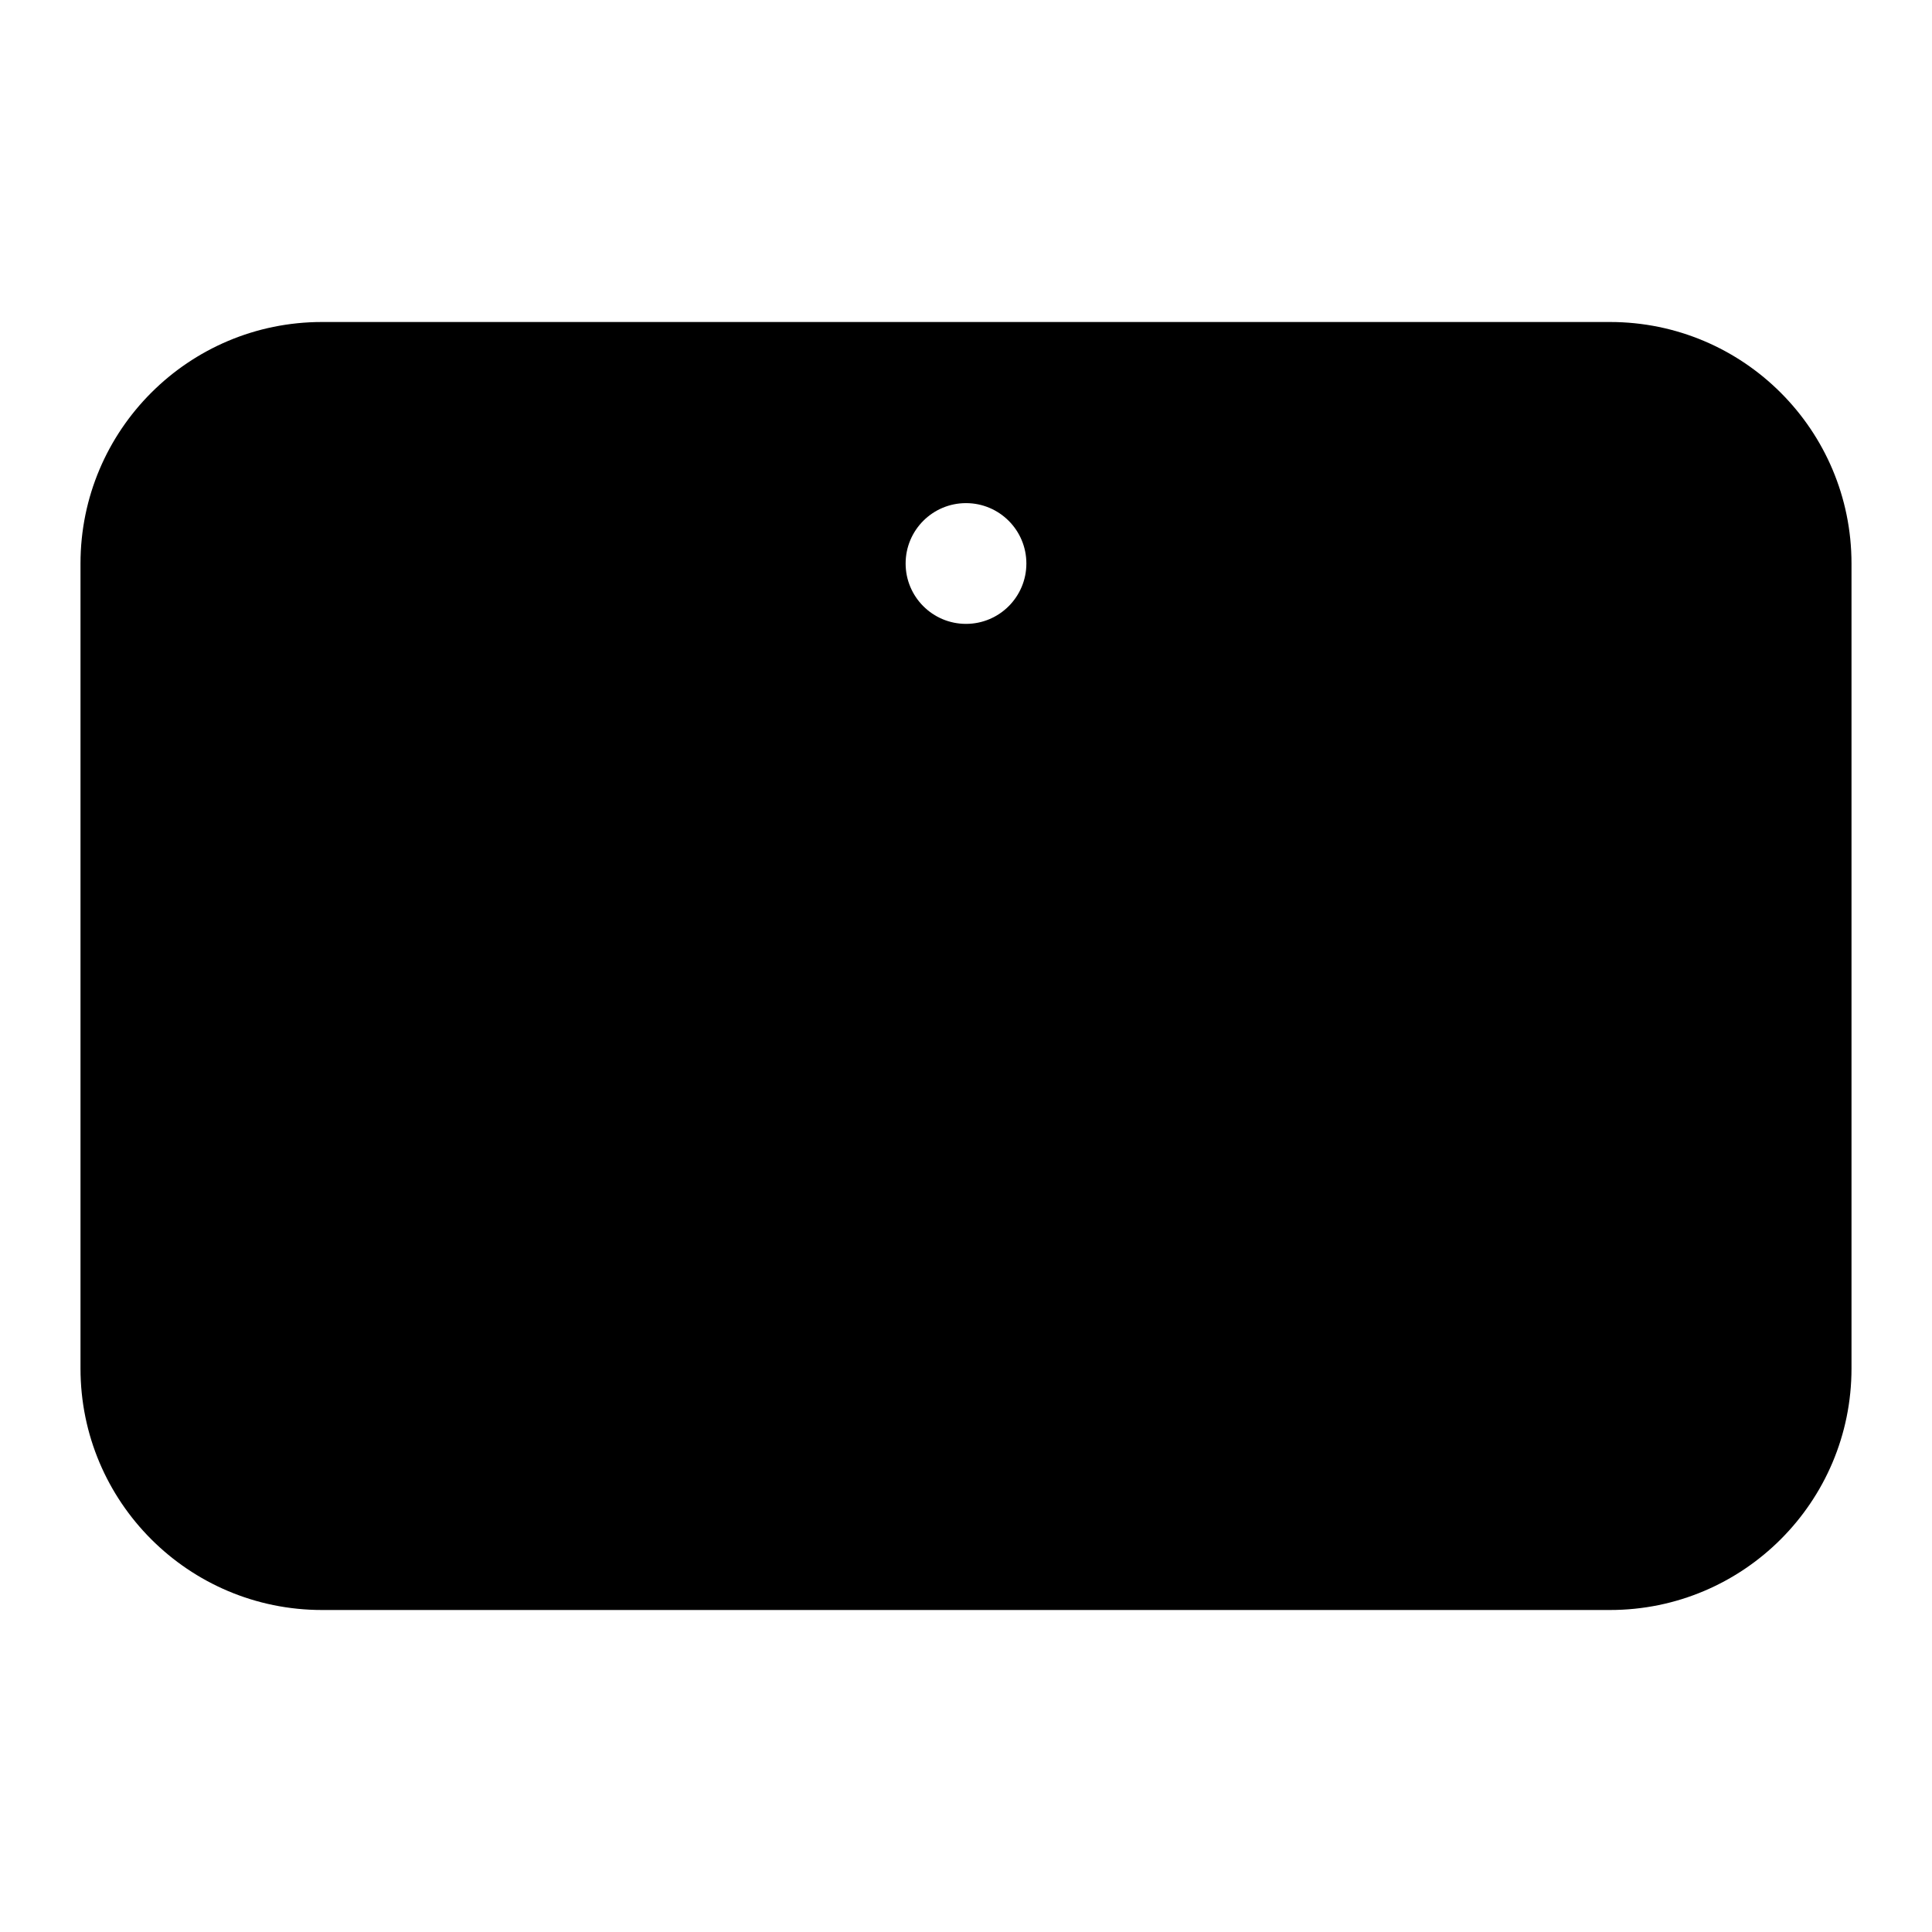
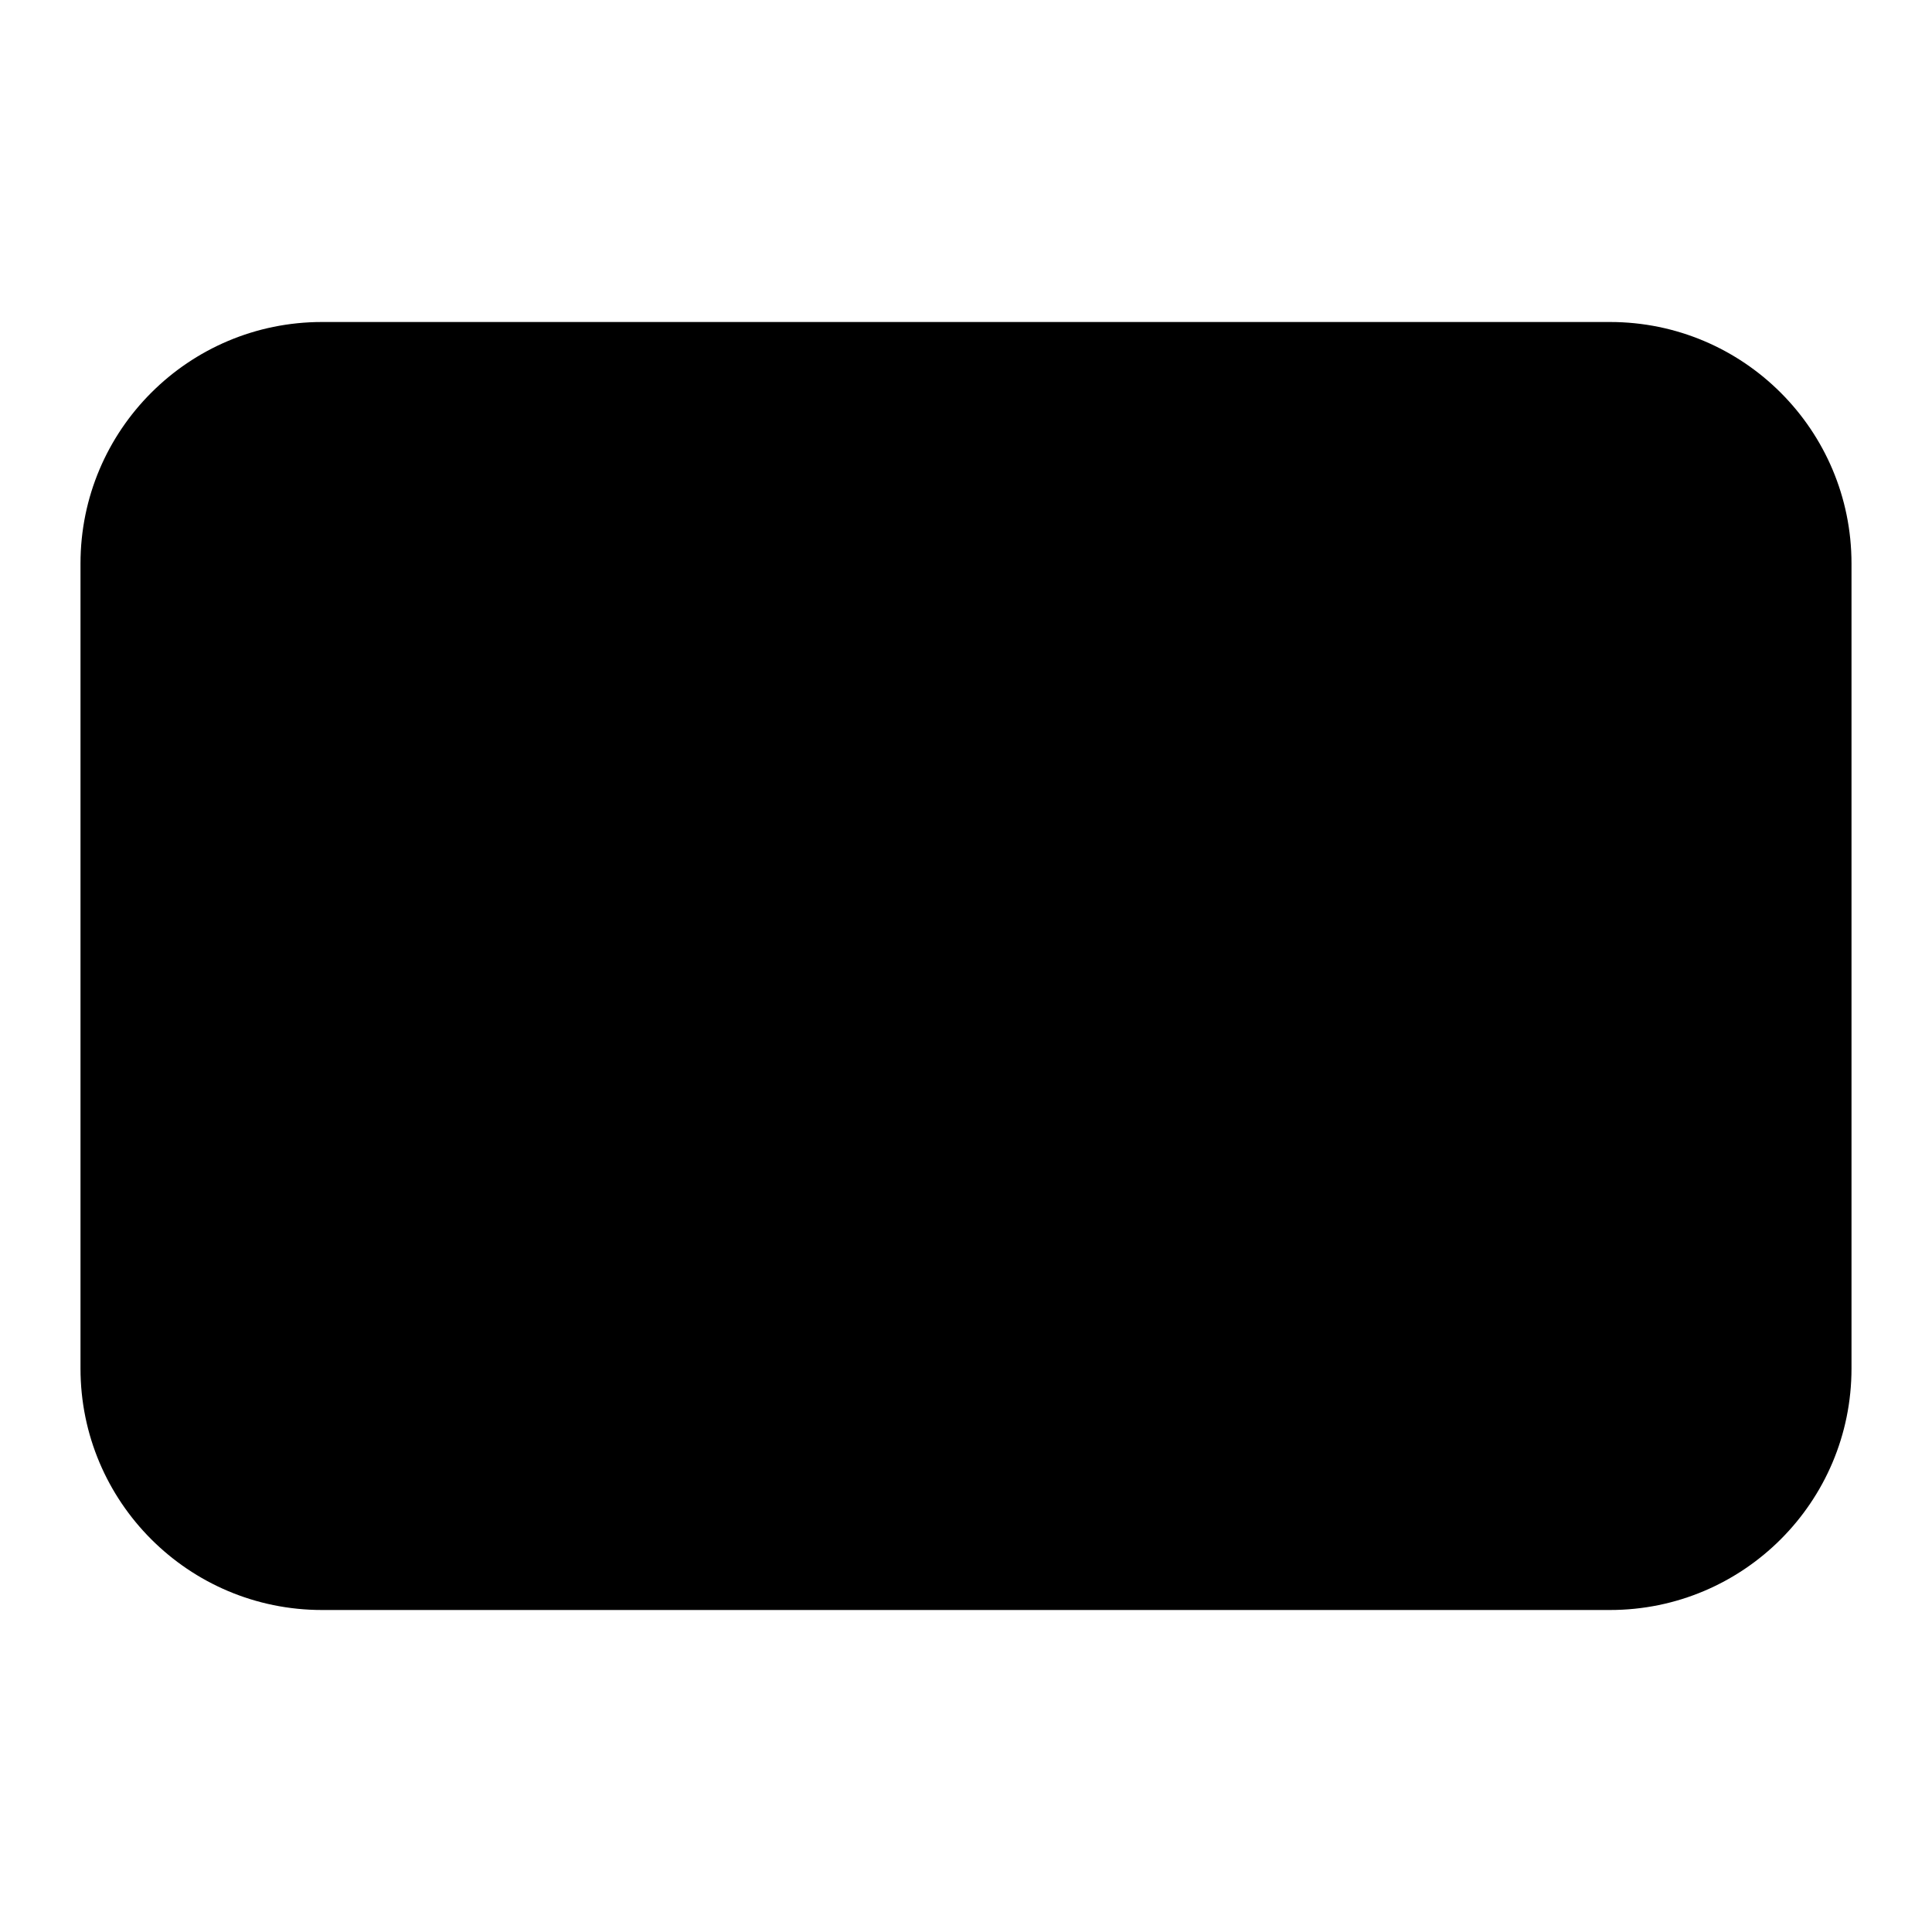
<svg xmlns="http://www.w3.org/2000/svg" width="24" height="24" viewBox="0 0 24 24">
-   <path fill-rule="evenodd" d="M4 4h16a3 3 0 0 1 3 3v10a3 3 0 0 1-3 3H4a3 3 0 0 1-3-3V7a3 3 0 0 1 3-3Z         M12 6.25a0.75 0.75 0 1 1 0 1.5 0.75 0.75 0 0 1 0-1.5Z" />
+   <rect x="1" y="4" width="22" height="16" rx="3" />
</svg>
